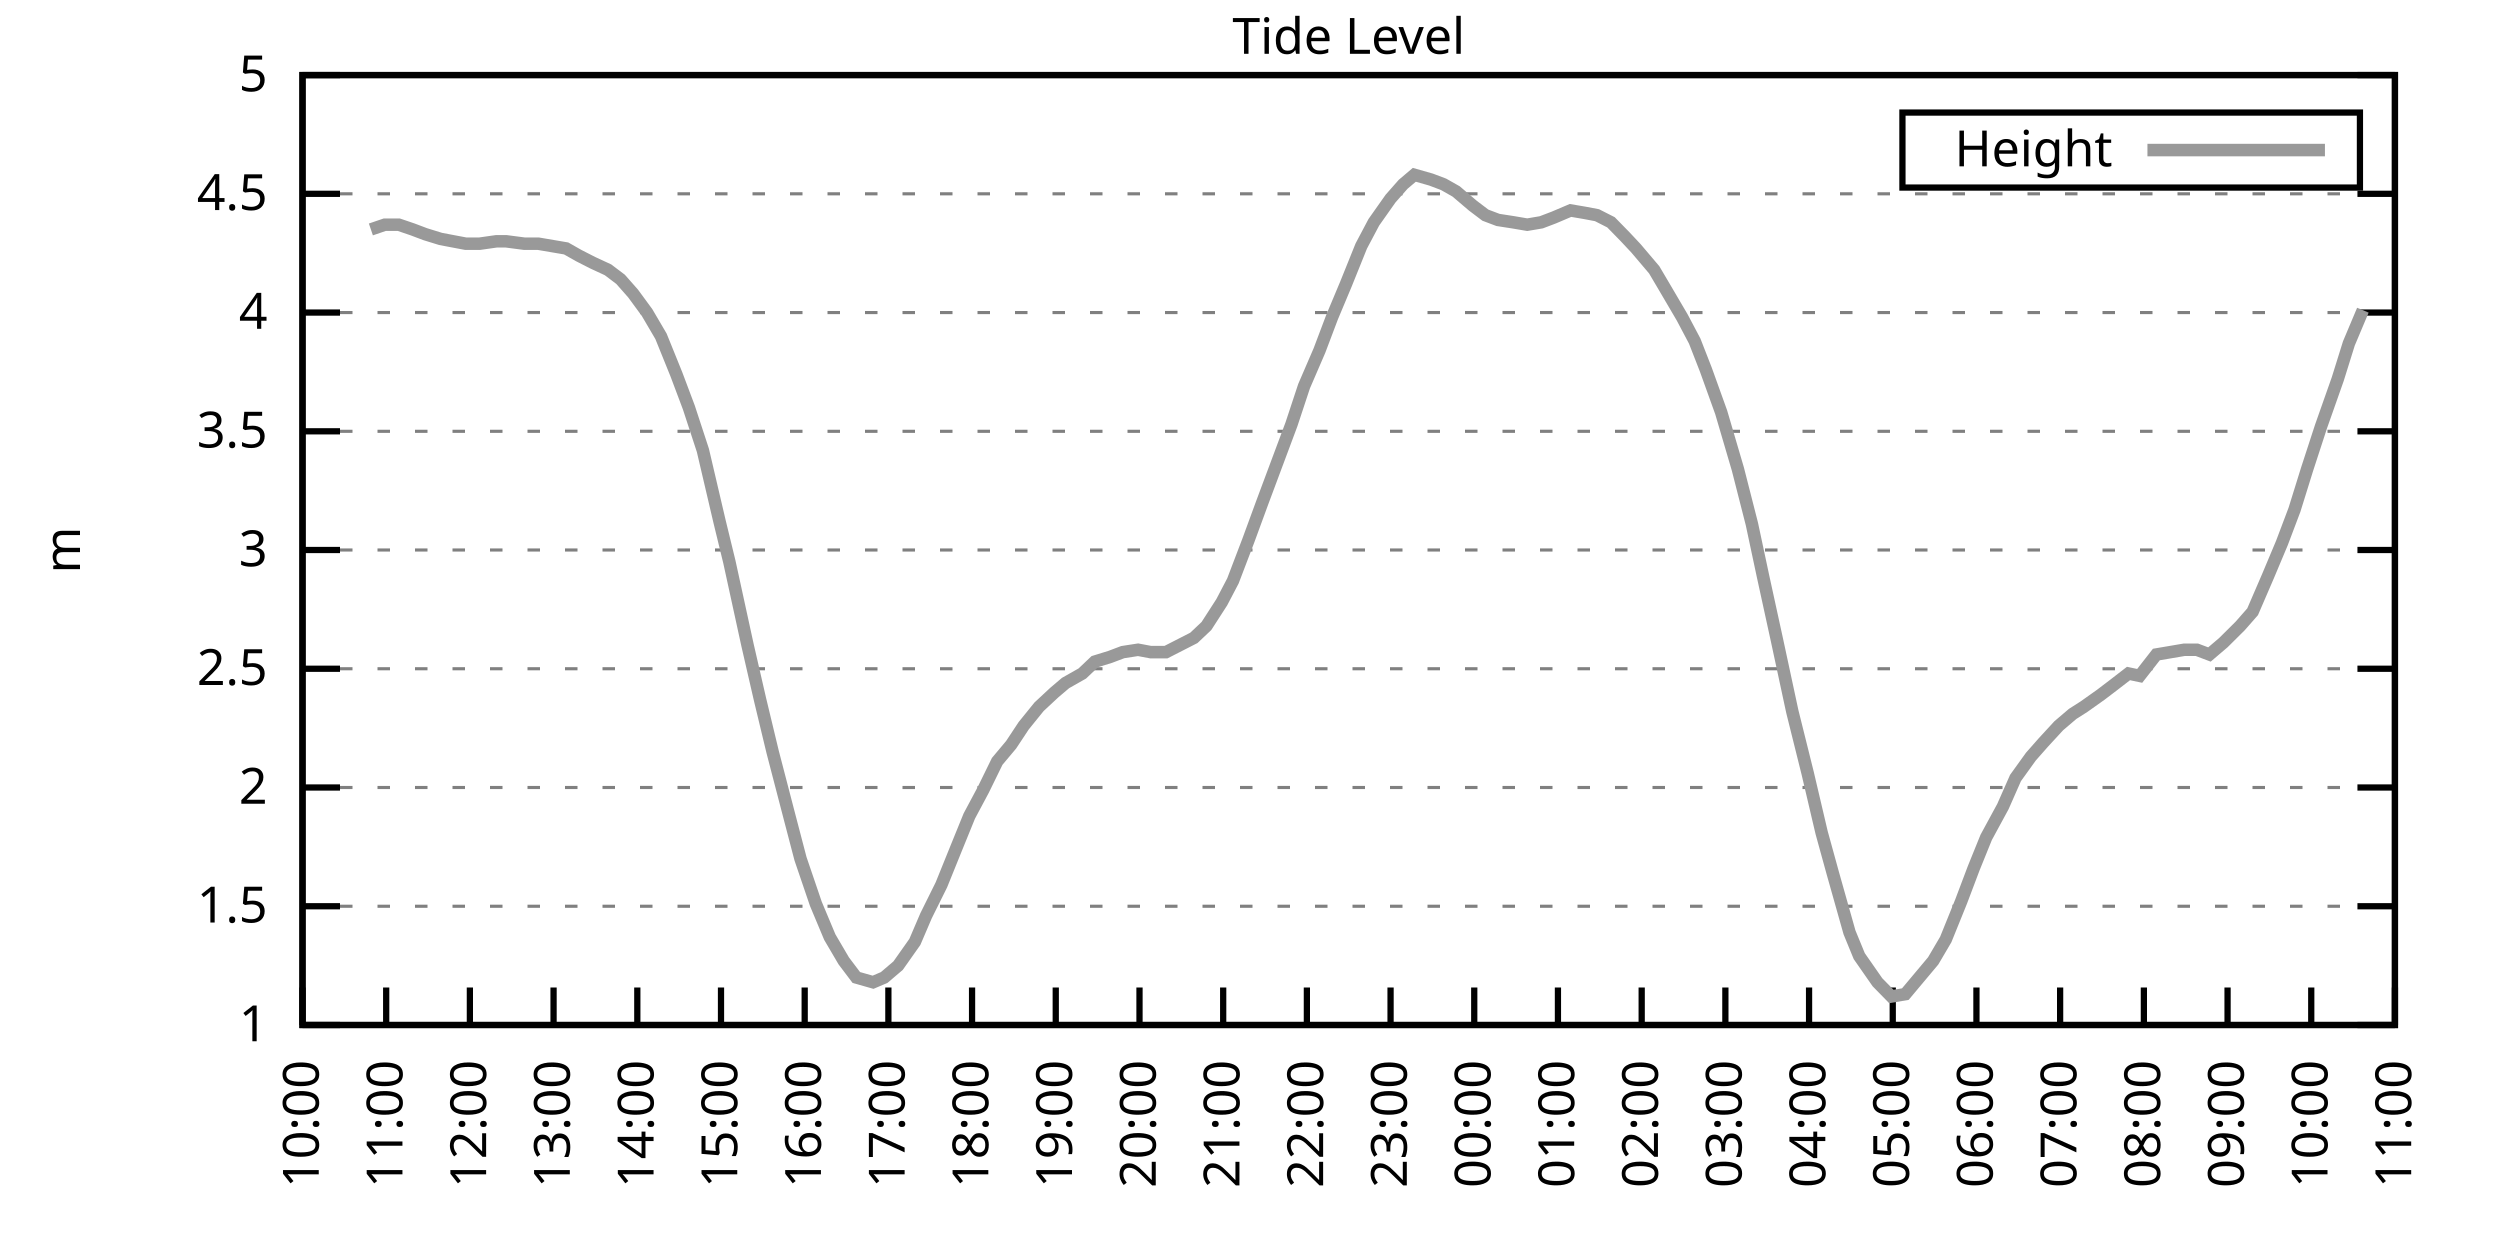
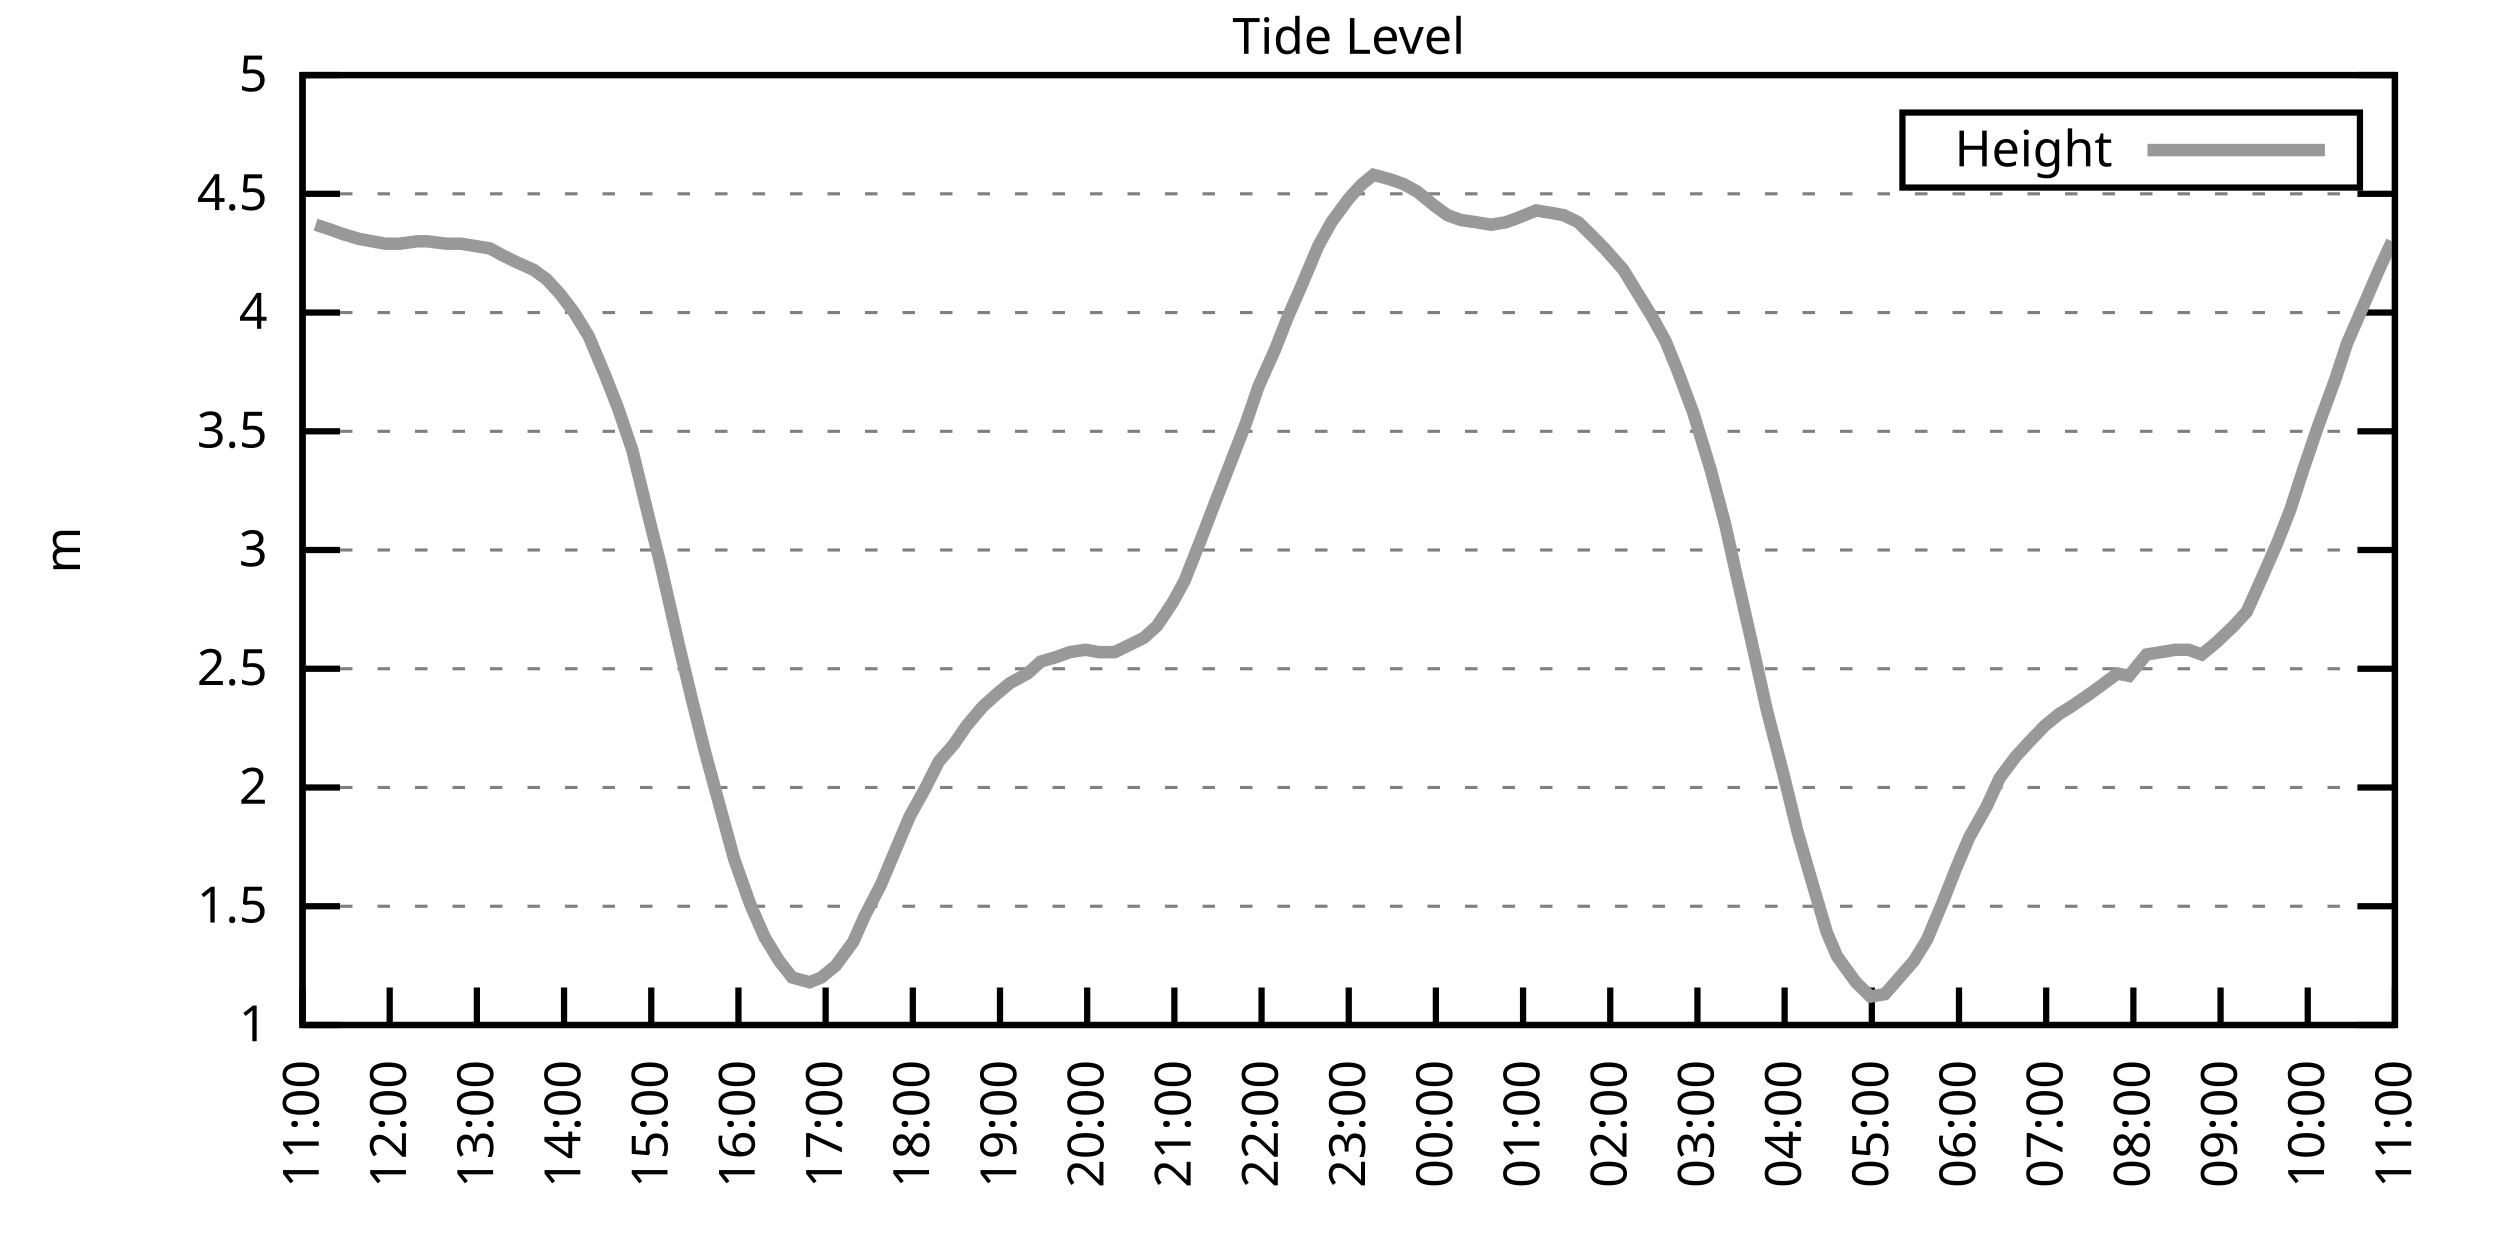
<svg xmlns="http://www.w3.org/2000/svg" xmlns:xlink="http://www.w3.org/1999/xlink" width="400" height="200" viewBox="0 0 400 200">
  <g id="gnuplot_canvas">
    <rect x="0" y="0" width="400" height="200" fill="none" />
    <defs>
      <circle id="gpDot" r="0.5" stroke-width="0.5" stroke="currentColor" />
      <path id="gpPt0" stroke-width="0.333" stroke="currentColor" d="M-1,0 h2 M0,-1 v2" />
      <path id="gpPt1" stroke-width="0.333" stroke="currentColor" d="M-1,-1 L1,1 M1,-1 L-1,1" />
      <path id="gpPt2" stroke-width="0.333" stroke="currentColor" d="M-1,0 L1,0 M0,-1 L0,1 M-1,-1 L1,1 M-1,1 L1,-1" />
      <rect id="gpPt3" stroke-width="0.333" stroke="currentColor" x="-1" y="-1" width="2" height="2" />
      <rect id="gpPt4" stroke-width="0.333" stroke="currentColor" fill="currentColor" x="-1" y="-1" width="2" height="2" />
      <circle id="gpPt5" stroke-width="0.333" stroke="currentColor" cx="0" cy="0" r="1" />
      <use xlink:href="#gpPt5" id="gpPt6" fill="currentColor" stroke="none" />
      <path id="gpPt7" stroke-width="0.333" stroke="currentColor" d="M0,-1.33 L-1.33,0.67 L1.33,0.67 z" />
      <use xlink:href="#gpPt7" id="gpPt8" fill="currentColor" stroke="none" />
      <use xlink:href="#gpPt7" id="gpPt9" stroke="currentColor" transform="rotate(180)" />
      <use xlink:href="#gpPt9" id="gpPt10" fill="currentColor" stroke="none" />
      <use xlink:href="#gpPt3" id="gpPt11" stroke="currentColor" transform="rotate(45)" />
      <use xlink:href="#gpPt11" id="gpPt12" fill="currentColor" stroke="none" />
      <path id="gpPt13" stroke-width="0.333" stroke="currentColor" d="M0,1.330 L1.265,0.411 L0.782,-1.067 L-0.782,-1.076 L-1.265,0.411 z" />
      <use xlink:href="#gpPt13" id="gpPt14" fill="currentColor" stroke="none" />
      <filter id="textbox" filterUnits="objectBoundingBox" x="0" y="0" height="1" width="1">
        <feFlood flood-color="white" flood-opacity="1" result="bgnd" />
        <feComposite in="SourceGraphic" in2="bgnd" operator="atop" />
      </filter>
      <filter id="greybox" filterUnits="objectBoundingBox" x="0" y="0" height="1" width="1">
        <feFlood flood-color="lightgrey" flood-opacity="1" result="grey" />
        <feComposite in="SourceGraphic" in2="grey" operator="atop" />
      </filter>
    </defs>
    <g fill="none" color="white" stroke="currentColor" stroke-width="1.00" stroke-linecap="butt" stroke-linejoin="miter">
</g>
    <g fill="none" color="black" stroke="currentColor" stroke-width="1.00" stroke-linecap="butt" stroke-linejoin="miter">
      <g stroke="none" shape-rendering="crispEdges">
        <polygon fill="rgb(255, 255, 255)" points="48.40,164.00 383.18,164.00 383.18,12.02 48.40,12.02 " />
      </g>
    </g>
    <g fill="none" color="black" stroke="currentColor" stroke-width="1.00" stroke-linecap="butt" stroke-linejoin="miter">
</g>
    <g fill="none" color="black" stroke="black" stroke-width="0.50" stroke-linecap="butt" stroke-linejoin="miter">
</g>
    <g fill="none" color="gray" stroke="currentColor" stroke-width="0.50" stroke-linecap="butt" stroke-linejoin="miter">
      <path stroke="gray" stroke-dasharray="2,4" class="gridline" d="M48.40,164.00 L383.19,164.00  " />
    </g>
    <g fill="none" color="gray" stroke="gray" stroke-width="1.00" stroke-linecap="butt" stroke-linejoin="miter">
</g>
    <g fill="none" color="black" stroke="currentColor" stroke-width="1.00" stroke-linecap="butt" stroke-linejoin="miter">
      <path stroke="black" d="M48.40,164.00 L54.40,164.00 M383.19,164.00 L377.19,164.00  " />
      <g transform="translate(42.80,166.60)" stroke="none" fill="black" font-family="Sans" font-size="8.00" text-anchor="end">
        <text>
          <tspan font-family="Sans"> 1</tspan>
        </text>
      </g>
    </g>
    <g fill="none" color="black" stroke="currentColor" stroke-width="1.00" stroke-linecap="butt" stroke-linejoin="miter">
</g>
    <g fill="none" color="black" stroke="black" stroke-width="0.50" stroke-linecap="butt" stroke-linejoin="miter">
</g>
    <g fill="none" color="gray" stroke="currentColor" stroke-width="0.50" stroke-linecap="butt" stroke-linejoin="miter">
      <path stroke="gray" stroke-dasharray="2,4" class="gridline" d="M48.40,145.00 L383.19,145.00  " />
    </g>
    <g fill="none" color="gray" stroke="gray" stroke-width="1.00" stroke-linecap="butt" stroke-linejoin="miter">
</g>
    <g fill="none" color="black" stroke="currentColor" stroke-width="1.00" stroke-linecap="butt" stroke-linejoin="miter">
      <path stroke="black" d="M48.40,145.00 L54.40,145.00 M383.19,145.00 L377.19,145.00  " />
      <g transform="translate(42.80,147.60)" stroke="none" fill="black" font-family="Sans" font-size="8.00" text-anchor="end">
        <text>
          <tspan font-family="Sans"> 1.5</tspan>
        </text>
      </g>
    </g>
    <g fill="none" color="black" stroke="currentColor" stroke-width="1.00" stroke-linecap="butt" stroke-linejoin="miter">
</g>
    <g fill="none" color="black" stroke="black" stroke-width="0.50" stroke-linecap="butt" stroke-linejoin="miter">
</g>
    <g fill="none" color="gray" stroke="currentColor" stroke-width="0.50" stroke-linecap="butt" stroke-linejoin="miter">
      <path stroke="gray" stroke-dasharray="2,4" class="gridline" d="M48.40,126.00 L383.19,126.00  " />
    </g>
    <g fill="none" color="gray" stroke="gray" stroke-width="1.00" stroke-linecap="butt" stroke-linejoin="miter">
</g>
    <g fill="none" color="black" stroke="currentColor" stroke-width="1.00" stroke-linecap="butt" stroke-linejoin="miter">
      <path stroke="black" d="M48.40,126.00 L54.40,126.00 M383.19,126.00 L377.19,126.00  " />
      <g transform="translate(42.80,128.60)" stroke="none" fill="black" font-family="Sans" font-size="8.00" text-anchor="end">
        <text>
          <tspan font-family="Sans"> 2</tspan>
        </text>
      </g>
    </g>
    <g fill="none" color="black" stroke="currentColor" stroke-width="1.00" stroke-linecap="butt" stroke-linejoin="miter">
</g>
    <g fill="none" color="black" stroke="black" stroke-width="0.50" stroke-linecap="butt" stroke-linejoin="miter">
</g>
    <g fill="none" color="gray" stroke="currentColor" stroke-width="0.50" stroke-linecap="butt" stroke-linejoin="miter">
      <path stroke="gray" stroke-dasharray="2,4" class="gridline" d="M48.40,107.00 L383.19,107.00  " />
    </g>
    <g fill="none" color="gray" stroke="gray" stroke-width="1.00" stroke-linecap="butt" stroke-linejoin="miter">
</g>
    <g fill="none" color="black" stroke="currentColor" stroke-width="1.00" stroke-linecap="butt" stroke-linejoin="miter">
      <path stroke="black" d="M48.40,107.00 L54.40,107.00 M383.19,107.00 L377.19,107.00  " />
      <g transform="translate(42.80,109.60)" stroke="none" fill="black" font-family="Sans" font-size="8.00" text-anchor="end">
        <text>
          <tspan font-family="Sans"> 2.5</tspan>
        </text>
      </g>
    </g>
    <g fill="none" color="black" stroke="currentColor" stroke-width="1.00" stroke-linecap="butt" stroke-linejoin="miter">
</g>
    <g fill="none" color="black" stroke="black" stroke-width="0.50" stroke-linecap="butt" stroke-linejoin="miter">
</g>
    <g fill="none" color="gray" stroke="currentColor" stroke-width="0.50" stroke-linecap="butt" stroke-linejoin="miter">
      <path stroke="gray" stroke-dasharray="2,4" class="gridline" d="M48.40,88.00 L383.19,88.00  " />
    </g>
    <g fill="none" color="gray" stroke="gray" stroke-width="1.00" stroke-linecap="butt" stroke-linejoin="miter">
</g>
    <g fill="none" color="black" stroke="currentColor" stroke-width="1.00" stroke-linecap="butt" stroke-linejoin="miter">
      <path stroke="black" d="M48.40,88.00 L54.40,88.00 M383.19,88.00 L377.19,88.00  " />
      <g transform="translate(42.80,90.60)" stroke="none" fill="black" font-family="Sans" font-size="8.00" text-anchor="end">
        <text>
          <tspan font-family="Sans"> 3</tspan>
        </text>
      </g>
    </g>
    <g fill="none" color="black" stroke="currentColor" stroke-width="1.00" stroke-linecap="butt" stroke-linejoin="miter">
</g>
    <g fill="none" color="black" stroke="black" stroke-width="0.50" stroke-linecap="butt" stroke-linejoin="miter">
</g>
    <g fill="none" color="gray" stroke="currentColor" stroke-width="0.50" stroke-linecap="butt" stroke-linejoin="miter">
      <path stroke="gray" stroke-dasharray="2,4" class="gridline" d="M48.40,69.01 L383.19,69.01  " />
    </g>
    <g fill="none" color="gray" stroke="gray" stroke-width="1.00" stroke-linecap="butt" stroke-linejoin="miter">
</g>
    <g fill="none" color="black" stroke="currentColor" stroke-width="1.00" stroke-linecap="butt" stroke-linejoin="miter">
      <path stroke="black" d="M48.40,69.01 L54.40,69.01 M383.19,69.01 L377.19,69.01  " />
      <g transform="translate(42.80,71.61)" stroke="none" fill="black" font-family="Sans" font-size="8.00" text-anchor="end">
        <text>
          <tspan font-family="Sans"> 3.5</tspan>
        </text>
      </g>
    </g>
    <g fill="none" color="black" stroke="currentColor" stroke-width="1.00" stroke-linecap="butt" stroke-linejoin="miter">
</g>
    <g fill="none" color="black" stroke="black" stroke-width="0.50" stroke-linecap="butt" stroke-linejoin="miter">
</g>
    <g fill="none" color="gray" stroke="currentColor" stroke-width="0.50" stroke-linecap="butt" stroke-linejoin="miter">
      <path stroke="gray" stroke-dasharray="2,4" class="gridline" d="M48.40,50.01 L383.19,50.01  " />
    </g>
    <g fill="none" color="gray" stroke="gray" stroke-width="1.00" stroke-linecap="butt" stroke-linejoin="miter">
</g>
    <g fill="none" color="black" stroke="currentColor" stroke-width="1.00" stroke-linecap="butt" stroke-linejoin="miter">
      <path stroke="black" d="M48.40,50.01 L54.40,50.01 M383.19,50.01 L377.19,50.01  " />
      <g transform="translate(42.80,52.61)" stroke="none" fill="black" font-family="Sans" font-size="8.00" text-anchor="end">
        <text>
          <tspan font-family="Sans"> 4</tspan>
        </text>
      </g>
    </g>
    <g fill="none" color="black" stroke="currentColor" stroke-width="1.00" stroke-linecap="butt" stroke-linejoin="miter">
</g>
    <g fill="none" color="black" stroke="black" stroke-width="0.50" stroke-linecap="butt" stroke-linejoin="miter">
</g>
    <g fill="none" color="gray" stroke="currentColor" stroke-width="0.50" stroke-linecap="butt" stroke-linejoin="miter">
      <path stroke="gray" stroke-dasharray="2,4" class="gridline" d="M48.40,31.01 L383.19,31.01  " />
    </g>
    <g fill="none" color="gray" stroke="gray" stroke-width="1.00" stroke-linecap="butt" stroke-linejoin="miter">
</g>
    <g fill="none" color="black" stroke="currentColor" stroke-width="1.00" stroke-linecap="butt" stroke-linejoin="miter">
      <path stroke="black" d="M48.40,31.01 L54.40,31.01 M383.19,31.01 L377.19,31.01  " />
      <g transform="translate(42.80,33.61)" stroke="none" fill="black" font-family="Sans" font-size="8.00" text-anchor="end">
        <text>
          <tspan font-family="Sans"> 4.5</tspan>
        </text>
      </g>
    </g>
    <g fill="none" color="black" stroke="currentColor" stroke-width="1.00" stroke-linecap="butt" stroke-linejoin="miter">
</g>
    <g fill="none" color="black" stroke="black" stroke-width="0.50" stroke-linecap="butt" stroke-linejoin="miter">
</g>
    <g fill="none" color="gray" stroke="currentColor" stroke-width="0.50" stroke-linecap="butt" stroke-linejoin="miter">
      <path stroke="gray" stroke-dasharray="2,4" class="gridline" d="M48.40,12.01 L383.19,12.01  " />
    </g>
    <g fill="none" color="gray" stroke="gray" stroke-width="1.00" stroke-linecap="butt" stroke-linejoin="miter">
</g>
    <g fill="none" color="black" stroke="currentColor" stroke-width="1.00" stroke-linecap="butt" stroke-linejoin="miter">
      <path stroke="black" d="M48.40,12.01 L54.40,12.01 M383.19,12.01 L377.19,12.01  " />
      <g transform="translate(42.80,14.61)" stroke="none" fill="black" font-family="Sans" font-size="8.00" text-anchor="end">
        <text>
          <tspan font-family="Sans"> 5</tspan>
        </text>
      </g>
    </g>
    <g fill="none" color="black" stroke="currentColor" stroke-width="1.00" stroke-linecap="butt" stroke-linejoin="miter">
      <path stroke="black" d="M48.40,164.00 L48.40,158.00  " />
      <g transform="translate(51.00,169.60) rotate(270.00)" stroke="none" fill="black" font-family="Sans" font-size="8.00" text-anchor="end">
        <text>
-           <tspan font-family="Sans">10:00</tspan>
-         </text>
-       </g>
-     </g>
-     <g fill="none" color="black" stroke="currentColor" stroke-width="1.00" stroke-linecap="butt" stroke-linejoin="miter">
-       <path stroke="black" d="M61.79,164.00 L61.79,158.00  " />
-       <g transform="translate(64.39,169.60) rotate(270.00)" stroke="none" fill="black" font-family="Sans" font-size="8.00" text-anchor="end">
-         <text>
          <tspan font-family="Sans">11:00</tspan>
        </text>
      </g>
    </g>
    <g fill="none" color="black" stroke="currentColor" stroke-width="1.00" stroke-linecap="butt" stroke-linejoin="miter">
-       <path stroke="black" d="M75.18,164.00 L75.18,158.00  " />
-       <g transform="translate(77.78,169.60) rotate(270.00)" stroke="none" fill="black" font-family="Sans" font-size="8.00" text-anchor="end">
+       <path stroke="black" d="M62.35,164.00 L62.35,158.00  " />
+       <g transform="translate(64.95,169.60) rotate(270.00)" stroke="none" fill="black" font-family="Sans" font-size="8.00" text-anchor="end">
        <text>
          <tspan font-family="Sans">12:00</tspan>
        </text>
      </g>
    </g>
    <g fill="none" color="black" stroke="currentColor" stroke-width="1.00" stroke-linecap="butt" stroke-linejoin="miter">
-       <path stroke="black" d="M88.57,164.00 L88.57,158.00  " />
-       <g transform="translate(91.17,169.60) rotate(270.00)" stroke="none" fill="black" font-family="Sans" font-size="8.00" text-anchor="end">
+       <path stroke="black" d="M76.30,164.00 L76.30,158.00  " />
+       <g transform="translate(78.90,169.60) rotate(270.00)" stroke="none" fill="black" font-family="Sans" font-size="8.00" text-anchor="end">
        <text>
          <tspan font-family="Sans">13:00</tspan>
        </text>
      </g>
    </g>
    <g fill="none" color="black" stroke="currentColor" stroke-width="1.00" stroke-linecap="butt" stroke-linejoin="miter">
-       <path stroke="black" d="M101.97,164.00 L101.97,158.00  " />
-       <g transform="translate(104.57,169.60) rotate(270.00)" stroke="none" fill="black" font-family="Sans" font-size="8.00" text-anchor="end">
+       <path stroke="black" d="M90.25,164.00 L90.25,158.00  " />
+       <g transform="translate(92.85,169.60) rotate(270.00)" stroke="none" fill="black" font-family="Sans" font-size="8.00" text-anchor="end">
        <text>
          <tspan font-family="Sans">14:00</tspan>
        </text>
      </g>
    </g>
    <g fill="none" color="black" stroke="currentColor" stroke-width="1.00" stroke-linecap="butt" stroke-linejoin="miter">
-       <path stroke="black" d="M115.36,164.00 L115.36,158.00  " />
-       <g transform="translate(117.96,169.60) rotate(270.00)" stroke="none" fill="black" font-family="Sans" font-size="8.00" text-anchor="end">
+       <path stroke="black" d="M104.20,164.00 L104.20,158.00  " />
+       <g transform="translate(106.80,169.60) rotate(270.00)" stroke="none" fill="black" font-family="Sans" font-size="8.00" text-anchor="end">
        <text>
          <tspan font-family="Sans">15:00</tspan>
        </text>
      </g>
    </g>
    <g fill="none" color="black" stroke="currentColor" stroke-width="1.00" stroke-linecap="butt" stroke-linejoin="miter">
-       <path stroke="black" d="M128.75,164.00 L128.75,158.00  " />
-       <g transform="translate(131.35,169.60) rotate(270.00)" stroke="none" fill="black" font-family="Sans" font-size="8.00" text-anchor="end">
+       <path stroke="black" d="M118.15,164.00 L118.15,158.00  " />
+       <g transform="translate(120.75,169.60) rotate(270.00)" stroke="none" fill="black" font-family="Sans" font-size="8.00" text-anchor="end">
        <text>
          <tspan font-family="Sans">16:00</tspan>
        </text>
      </g>
    </g>
    <g fill="none" color="black" stroke="currentColor" stroke-width="1.00" stroke-linecap="butt" stroke-linejoin="miter">
-       <path stroke="black" d="M142.14,164.00 L142.14,158.00  " />
-       <g transform="translate(144.74,169.60) rotate(270.00)" stroke="none" fill="black" font-family="Sans" font-size="8.00" text-anchor="end">
+       <path stroke="black" d="M132.10,164.00 L132.10,158.00  " />
+       <g transform="translate(134.70,169.60) rotate(270.00)" stroke="none" fill="black" font-family="Sans" font-size="8.00" text-anchor="end">
        <text>
          <tspan font-family="Sans">17:00</tspan>
        </text>
      </g>
    </g>
    <g fill="none" color="black" stroke="currentColor" stroke-width="1.00" stroke-linecap="butt" stroke-linejoin="miter">
-       <path stroke="black" d="M155.53,164.00 L155.53,158.00  " />
-       <g transform="translate(158.13,169.60) rotate(270.00)" stroke="none" fill="black" font-family="Sans" font-size="8.00" text-anchor="end">
+       <path stroke="black" d="M146.05,164.00 L146.05,158.00  " />
+       <g transform="translate(148.65,169.60) rotate(270.00)" stroke="none" fill="black" font-family="Sans" font-size="8.00" text-anchor="end">
        <text>
          <tspan font-family="Sans">18:00</tspan>
        </text>
      </g>
    </g>
    <g fill="none" color="black" stroke="currentColor" stroke-width="1.00" stroke-linecap="butt" stroke-linejoin="miter">
-       <path stroke="black" d="M168.92,164.00 L168.92,158.00  " />
-       <g transform="translate(171.52,169.60) rotate(270.00)" stroke="none" fill="black" font-family="Sans" font-size="8.00" text-anchor="end">
+       <path stroke="black" d="M160.00,164.00 L160.00,158.00  " />
+       <g transform="translate(162.60,169.60) rotate(270.00)" stroke="none" fill="black" font-family="Sans" font-size="8.00" text-anchor="end">
        <text>
          <tspan font-family="Sans">19:00</tspan>
        </text>
      </g>
    </g>
    <g fill="none" color="black" stroke="currentColor" stroke-width="1.00" stroke-linecap="butt" stroke-linejoin="miter">
-       <path stroke="black" d="M182.32,164.00 L182.32,158.00  " />
-       <g transform="translate(184.92,169.60) rotate(270.00)" stroke="none" fill="black" font-family="Sans" font-size="8.00" text-anchor="end">
+       <path stroke="black" d="M173.95,164.00 L173.95,158.00  " />
+       <g transform="translate(176.55,169.60) rotate(270.00)" stroke="none" fill="black" font-family="Sans" font-size="8.00" text-anchor="end">
        <text>
          <tspan font-family="Sans">20:00</tspan>
        </text>
      </g>
    </g>
    <g fill="none" color="black" stroke="currentColor" stroke-width="1.00" stroke-linecap="butt" stroke-linejoin="miter">
-       <path stroke="black" d="M195.71,164.00 L195.71,158.00  " />
-       <g transform="translate(198.31,169.60) rotate(270.00)" stroke="none" fill="black" font-family="Sans" font-size="8.00" text-anchor="end">
+       <path stroke="black" d="M187.90,164.00 L187.90,158.00  " />
+       <g transform="translate(190.50,169.60) rotate(270.00)" stroke="none" fill="black" font-family="Sans" font-size="8.00" text-anchor="end">
        <text>
          <tspan font-family="Sans">21:00</tspan>
        </text>
      </g>
    </g>
    <g fill="none" color="black" stroke="currentColor" stroke-width="1.00" stroke-linecap="butt" stroke-linejoin="miter">
-       <path stroke="black" d="M209.10,164.00 L209.10,158.00  " />
-       <g transform="translate(211.70,169.60) rotate(270.00)" stroke="none" fill="black" font-family="Sans" font-size="8.00" text-anchor="end">
+       <path stroke="black" d="M201.85,164.00 L201.85,158.00  " />
+       <g transform="translate(204.45,169.60) rotate(270.00)" stroke="none" fill="black" font-family="Sans" font-size="8.00" text-anchor="end">
        <text>
          <tspan font-family="Sans">22:00</tspan>
        </text>
      </g>
    </g>
    <g fill="none" color="black" stroke="currentColor" stroke-width="1.00" stroke-linecap="butt" stroke-linejoin="miter">
-       <path stroke="black" d="M222.49,164.00 L222.49,158.00  " />
-       <g transform="translate(225.09,169.60) rotate(270.00)" stroke="none" fill="black" font-family="Sans" font-size="8.00" text-anchor="end">
+       <path stroke="black" d="M215.80,164.00 L215.80,158.00  " />
+       <g transform="translate(218.40,169.60) rotate(270.00)" stroke="none" fill="black" font-family="Sans" font-size="8.00" text-anchor="end">
        <text>
          <tspan font-family="Sans">23:00</tspan>
        </text>
      </g>
    </g>
    <g fill="none" color="black" stroke="currentColor" stroke-width="1.00" stroke-linecap="butt" stroke-linejoin="miter">
-       <path stroke="black" d="M235.88,164.00 L235.88,158.00  " />
-       <g transform="translate(238.48,169.60) rotate(270.00)" stroke="none" fill="black" font-family="Sans" font-size="8.00" text-anchor="end">
+       <path stroke="black" d="M229.74,164.00 L229.74,158.00  " />
+       <g transform="translate(232.34,169.60) rotate(270.00)" stroke="none" fill="black" font-family="Sans" font-size="8.00" text-anchor="end">
        <text>
          <tspan font-family="Sans">00:00</tspan>
        </text>
      </g>
    </g>
    <g fill="none" color="black" stroke="currentColor" stroke-width="1.00" stroke-linecap="butt" stroke-linejoin="miter">
-       <path stroke="black" d="M249.27,164.00 L249.27,158.00  " />
-       <g transform="translate(251.87,169.60) rotate(270.00)" stroke="none" fill="black" font-family="Sans" font-size="8.00" text-anchor="end">
+       <path stroke="black" d="M243.69,164.00 L243.69,158.00  " />
+       <g transform="translate(246.29,169.60) rotate(270.00)" stroke="none" fill="black" font-family="Sans" font-size="8.00" text-anchor="end">
        <text>
          <tspan font-family="Sans">01:00</tspan>
        </text>
      </g>
    </g>
    <g fill="none" color="black" stroke="currentColor" stroke-width="1.00" stroke-linecap="butt" stroke-linejoin="miter">
-       <path stroke="black" d="M262.67,164.00 L262.67,158.00  " />
-       <g transform="translate(265.27,169.60) rotate(270.00)" stroke="none" fill="black" font-family="Sans" font-size="8.00" text-anchor="end">
+       <path stroke="black" d="M257.64,164.00 L257.64,158.00  " />
+       <g transform="translate(260.24,169.60) rotate(270.00)" stroke="none" fill="black" font-family="Sans" font-size="8.00" text-anchor="end">
        <text>
          <tspan font-family="Sans">02:00</tspan>
        </text>
      </g>
    </g>
    <g fill="none" color="black" stroke="currentColor" stroke-width="1.00" stroke-linecap="butt" stroke-linejoin="miter">
-       <path stroke="black" d="M276.06,164.00 L276.06,158.00  " />
-       <g transform="translate(278.66,169.60) rotate(270.00)" stroke="none" fill="black" font-family="Sans" font-size="8.00" text-anchor="end">
+       <path stroke="black" d="M271.59,164.00 L271.59,158.00  " />
+       <g transform="translate(274.19,169.60) rotate(270.00)" stroke="none" fill="black" font-family="Sans" font-size="8.00" text-anchor="end">
        <text>
          <tspan font-family="Sans">03:00</tspan>
        </text>
      </g>
    </g>
    <g fill="none" color="black" stroke="currentColor" stroke-width="1.00" stroke-linecap="butt" stroke-linejoin="miter">
-       <path stroke="black" d="M289.45,164.00 L289.45,158.00  " />
-       <g transform="translate(292.05,169.60) rotate(270.00)" stroke="none" fill="black" font-family="Sans" font-size="8.00" text-anchor="end">
+       <path stroke="black" d="M285.54,164.00 L285.54,158.00  " />
+       <g transform="translate(288.14,169.60) rotate(270.00)" stroke="none" fill="black" font-family="Sans" font-size="8.00" text-anchor="end">
        <text>
          <tspan font-family="Sans">04:00</tspan>
        </text>
      </g>
    </g>
    <g fill="none" color="black" stroke="currentColor" stroke-width="1.00" stroke-linecap="butt" stroke-linejoin="miter">
-       <path stroke="black" d="M302.84,164.00 L302.84,158.00  " />
-       <g transform="translate(305.44,169.60) rotate(270.00)" stroke="none" fill="black" font-family="Sans" font-size="8.00" text-anchor="end">
+       <path stroke="black" d="M299.49,164.00 L299.49,158.00  " />
+       <g transform="translate(302.09,169.60) rotate(270.00)" stroke="none" fill="black" font-family="Sans" font-size="8.00" text-anchor="end">
        <text>
          <tspan font-family="Sans">05:00</tspan>
        </text>
      </g>
    </g>
    <g fill="none" color="black" stroke="currentColor" stroke-width="1.00" stroke-linecap="butt" stroke-linejoin="miter">
-       <path stroke="black" d="M316.23,164.00 L316.23,158.00  " />
-       <g transform="translate(318.83,169.60) rotate(270.00)" stroke="none" fill="black" font-family="Sans" font-size="8.00" text-anchor="end">
+       <path stroke="black" d="M313.44,164.00 L313.44,158.00  " />
+       <g transform="translate(316.04,169.60) rotate(270.00)" stroke="none" fill="black" font-family="Sans" font-size="8.00" text-anchor="end">
        <text>
          <tspan font-family="Sans">06:00</tspan>
        </text>
      </g>
    </g>
    <g fill="none" color="black" stroke="currentColor" stroke-width="1.00" stroke-linecap="butt" stroke-linejoin="miter">
-       <path stroke="black" d="M329.62,164.00 L329.62,158.00  " />
-       <g transform="translate(332.22,169.60) rotate(270.00)" stroke="none" fill="black" font-family="Sans" font-size="8.00" text-anchor="end">
+       <path stroke="black" d="M327.39,164.00 L327.39,158.00  " />
+       <g transform="translate(329.99,169.60) rotate(270.00)" stroke="none" fill="black" font-family="Sans" font-size="8.00" text-anchor="end">
        <text>
          <tspan font-family="Sans">07:00</tspan>
        </text>
      </g>
    </g>
    <g fill="none" color="black" stroke="currentColor" stroke-width="1.00" stroke-linecap="butt" stroke-linejoin="miter">
-       <path stroke="black" d="M343.02,164.00 L343.02,158.00  " />
-       <g transform="translate(345.62,169.60) rotate(270.00)" stroke="none" fill="black" font-family="Sans" font-size="8.00" text-anchor="end">
+       <path stroke="black" d="M341.34,164.00 L341.34,158.00  " />
+       <g transform="translate(343.94,169.60) rotate(270.00)" stroke="none" fill="black" font-family="Sans" font-size="8.00" text-anchor="end">
        <text>
          <tspan font-family="Sans">08:00</tspan>
        </text>
      </g>
    </g>
    <g fill="none" color="black" stroke="currentColor" stroke-width="1.00" stroke-linecap="butt" stroke-linejoin="miter">
-       <path stroke="black" d="M356.41,164.00 L356.41,158.00  " />
-       <g transform="translate(359.01,169.60) rotate(270.00)" stroke="none" fill="black" font-family="Sans" font-size="8.00" text-anchor="end">
+       <path stroke="black" d="M355.29,164.00 L355.29,158.00  " />
+       <g transform="translate(357.89,169.60) rotate(270.00)" stroke="none" fill="black" font-family="Sans" font-size="8.00" text-anchor="end">
        <text>
          <tspan font-family="Sans">09:00</tspan>
        </text>
      </g>
    </g>
    <g fill="none" color="black" stroke="currentColor" stroke-width="1.00" stroke-linecap="butt" stroke-linejoin="miter">
-       <path stroke="black" d="M369.80,164.00 L369.80,158.00  " />
-       <g transform="translate(372.40,169.60) rotate(270.00)" stroke="none" fill="black" font-family="Sans" font-size="8.00" text-anchor="end">
+       <path stroke="black" d="M369.24,164.00 L369.24,158.00  " />
+       <g transform="translate(371.84,169.60) rotate(270.00)" stroke="none" fill="black" font-family="Sans" font-size="8.00" text-anchor="end">
        <text>
          <tspan font-family="Sans">10:00</tspan>
        </text>
      </g>
    </g>
    <g fill="none" color="black" stroke="currentColor" stroke-width="1.00" stroke-linecap="butt" stroke-linejoin="miter">
      <path stroke="black" d="M383.19,164.00 L383.19,158.00  " />
      <g transform="translate(385.79,169.60) rotate(270.00)" stroke="none" fill="black" font-family="Sans" font-size="8.00" text-anchor="end">
        <text>
          <tspan font-family="Sans">11:00</tspan>
        </text>
      </g>
    </g>
    <g fill="none" color="black" stroke="currentColor" stroke-width="1.00" stroke-linecap="butt" stroke-linejoin="miter">
</g>
    <g fill="none" color="black" stroke="currentColor" stroke-width="1.00" stroke-linecap="butt" stroke-linejoin="miter">
      <path stroke="black" d="M48.40,12.01 L48.40,164.00 L383.19,164.00 L383.19,12.01 L48.40,12.01 Z  " />
    </g>
    <g fill="none" color="black" stroke="currentColor" stroke-width="1.00" stroke-linecap="butt" stroke-linejoin="miter">
</g>
    <g fill="none" color="black" stroke="currentColor" stroke-width="1.00" stroke-linecap="butt" stroke-linejoin="miter">
      <path stroke="black" d="M304.39,30.01 L304.39,18.01 L377.59,18.01 L377.59,30.01 L304.39,30.01 Z  " />
    </g>
    <g id="Tide_level_plot_1">
      <g fill="none" color="white" stroke="black" stroke-width="2.00" stroke-linecap="butt" stroke-linejoin="miter">
</g>
      <g fill="none" color="black" stroke="currentColor" stroke-width="2.00" stroke-linecap="butt" stroke-linejoin="miter">
        <g transform="translate(337.99,26.61)" stroke="none" fill="black" font-family="Sans" font-size="8.00" text-anchor="end">
          <text>
            <tspan font-family="Sans">Height</tspan>
          </text>
        </g>
      </g>
      <g fill="none" color="black" stroke="currentColor" stroke-width="2.00" stroke-linecap="butt" stroke-linejoin="miter">
-         <path stroke="rgb(153, 153, 153)" d="M343.59,24.01 L371.99,24.01 M59.34,36.71 L61.57,35.95 L63.80,35.95 L66.03,36.71 L68.04,37.47 L70.50,38.23   L72.50,38.61 L74.51,38.99 L76.75,38.99 L79.42,38.61 L80.99,38.61 L83.89,38.99 L86.12,38.99 L88.35,39.37   L90.58,39.75 L92.59,40.89 L94.82,42.03 L97.28,43.17 L99.29,44.69 L101.30,46.97 L103.53,50.01 L105.76,53.81   L108.22,59.89 L110.22,65.21 L112.46,72.05 L115.13,83.45 L116.70,89.90 L119.60,103.20 L121.61,111.94 L123.62,120.30   L126.29,130.56 L128.08,137.40 L130.54,144.62 L132.77,149.94 L135.00,153.74 L137.01,156.40 L139.69,157.16 L141.47,156.40   L143.70,154.50 L146.38,150.70 L148.17,146.52 L150.62,141.58 L153.08,135.50 L155.09,130.56 L157.32,126.38 L159.55,121.82   L161.78,119.16 L163.79,116.12 L166.25,113.08 L168.70,110.80 L170.49,109.28 L173.17,107.76 L175.17,105.86 L177.63,105.10   L179.64,104.34 L182.09,103.96 L184.10,104.34 L186.56,104.34 L188.79,103.20 L191.02,102.06 L193.03,100.16 L195.48,96.36   L197.27,92.94 L199.73,86.49 L201.96,80.41 L206.64,67.87 L208.65,61.79 L211.11,56.09 L213.12,50.77 L215.35,45.45   L217.80,39.37 L219.81,35.57 L222.49,31.77 L224.50,29.49 L226.29,27.97 L228.96,28.73 L230.97,29.49 L232.98,30.63   L235.66,32.91 L237.67,34.43 L239.68,35.19 L242.13,35.57 L244.36,35.95 L246.60,35.57 L248.60,34.81 L251.28,33.67   L253.51,34.05 L255.52,34.43 L257.76,35.57 L259.99,37.85 L261.77,39.75 L264.67,43.17 L266.24,45.83 L269.14,50.77   L271.15,54.57 L272.93,59.13 L275.39,65.97 L278.07,75.09 L280.30,83.83 L282.08,92.18 L284.32,102.44 L286.77,113.84   L289.23,123.72 L291.46,133.22 L293.24,139.68 L295.92,149.18 L297.48,152.98 L300.39,157.16 L302.62,159.44 L304.85,159.06   L307.08,156.40 L309.31,153.74 L311.32,150.32 L313.78,144.24 L315.79,138.92 L317.79,133.98 L320.47,129.04 L322.48,124.48   L324.94,121.06 L326.95,118.78 L329.40,116.12 L331.63,114.22 L333.42,113.08 L336.10,111.18 L338.10,109.66 L340.56,107.76   L342.35,108.14 L345.02,104.72 L347.26,104.34 L349.49,103.96 L351.50,103.96 L353.51,104.72 L355.74,102.82 L358.42,100.16   L360.42,97.88 L362.88,92.18 L365.11,86.87 L367.12,81.55 L369.13,75.09 L371.36,68.25 L374.04,60.65 L375.82,54.95   L378.06,49.63  " />
+         <path stroke="rgb(153, 153, 153)" d="M343.59,24.01 L371.99,24.01 M50.49,35.95 L52.82,36.71 L54.91,37.47 L57.47,38.23 L59.56,38.61 L61.65,38.99   L63.98,38.99 L66.77,38.61 L68.39,38.61 L71.42,38.99 L73.74,38.99 L76.07,39.37 L78.39,39.75 L80.48,40.89   L82.81,42.03 L85.37,43.17 L87.46,44.69 L89.55,46.97 L91.88,50.01 L94.20,53.81 L96.76,59.89 L98.85,65.21   L101.18,72.05 L103.97,83.45 L105.59,89.90 L108.62,103.20 L110.71,111.94 L112.80,120.30 L115.59,130.56 L117.45,137.40   L120.01,144.62 L122.33,149.94 L124.66,153.74 L126.75,156.40 L129.54,157.16 L131.40,156.40 L133.72,154.50 L136.51,150.70   L138.37,146.52 L140.93,141.58 L143.49,135.50 L145.58,130.56 L147.91,126.38 L150.23,121.82 L152.56,119.16 L154.65,116.12   L157.21,113.08 L159.76,110.80 L161.62,109.28 L164.41,107.76 L166.51,105.86 L169.06,105.10 L171.16,104.34 L173.71,103.96   L175.81,104.34 L178.36,104.34 L180.69,103.20 L183.01,102.06 L185.11,100.16 L187.66,96.36 L189.52,92.94 L192.08,86.49   L194.41,80.41 L199.29,67.87 L201.38,61.79 L203.94,56.09 L206.03,50.77 L208.36,45.45 L210.91,39.37 L213.01,35.57   L215.80,31.77 L217.89,29.49 L219.75,27.97 L222.54,28.73 L224.63,29.49 L226.72,30.63 L229.51,32.91 L231.60,34.43   L233.70,35.19 L236.25,35.57 L238.58,35.95 L240.90,35.57 L243.00,34.81 L245.79,33.67 L248.11,34.05 L250.20,34.43   L252.53,35.57 L254.85,37.85 L256.71,39.75 L259.74,43.17 L261.36,45.83 L264.39,50.77 L266.48,54.57 L268.34,59.13   L270.90,65.97 L273.69,75.09 L276.01,83.83 L277.87,92.18 L280.20,102.44 L282.75,113.84 L285.31,123.72 L287.64,133.22   L289.50,139.68 L292.29,149.18 L293.91,152.98 L296.94,157.16 L299.26,159.44 L301.58,159.06 L303.91,156.40 L306.23,153.74   L308.33,150.32 L310.88,144.24 L312.98,138.92 L315.07,133.98 L317.86,129.04 L319.95,124.48 L322.51,121.06 L324.60,118.78   L327.16,116.12 L329.48,114.22 L331.34,113.08 L334.13,111.18 L336.23,109.66 L338.78,107.76 L340.64,108.14 L343.43,104.72   L345.76,104.34 L348.08,103.96 L350.18,103.96 L352.27,104.72 L354.59,102.82 L357.38,100.16 L359.48,97.88 L362.03,92.18   L364.36,86.87 L366.45,81.55 L368.54,75.09 L370.87,68.25 L373.66,60.65 L375.52,54.95 L377.84,49.63 L380.63,43.17   L382.73,38.61  " />
      </g>
    </g>
    <g fill="none" color="black" stroke="currentColor" stroke-width="2.00" stroke-linecap="butt" stroke-linejoin="miter">
</g>
    <g fill="none" color="black" stroke="black" stroke-width="1.00" stroke-linecap="butt" stroke-linejoin="miter">
</g>
    <g fill="none" color="black" stroke="currentColor" stroke-width="1.00" stroke-linecap="butt" stroke-linejoin="miter">
      <path stroke="black" d="M48.40,12.01 L48.40,164.00 L383.19,164.00 L383.19,12.01 L48.40,12.01 Z  " />
      <g transform="translate(12.80,88.01) rotate(270.00)" stroke="none" fill="black" font-family="Sans" font-size="8.00" text-anchor="middle">
        <text>
          <tspan font-family="Sans">m</tspan>
        </text>
      </g>
    </g>
    <g fill="none" color="black" stroke="currentColor" stroke-width="1.00" stroke-linecap="butt" stroke-linejoin="miter">
</g>
    <g fill="none" color="black" stroke="currentColor" stroke-width="1.00" stroke-linecap="butt" stroke-linejoin="miter">
      <g transform="translate(215.79,8.61)" stroke="none" fill="black" font-family="Sans" font-size="8.00" text-anchor="middle">
        <text>
          <tspan font-family="Sans">Tide Level</tspan>
        </text>
      </g>
    </g>
    <g fill="none" color="black" stroke="currentColor" stroke-width="1.00" stroke-linecap="butt" stroke-linejoin="miter">
</g>
  </g>
</svg>
